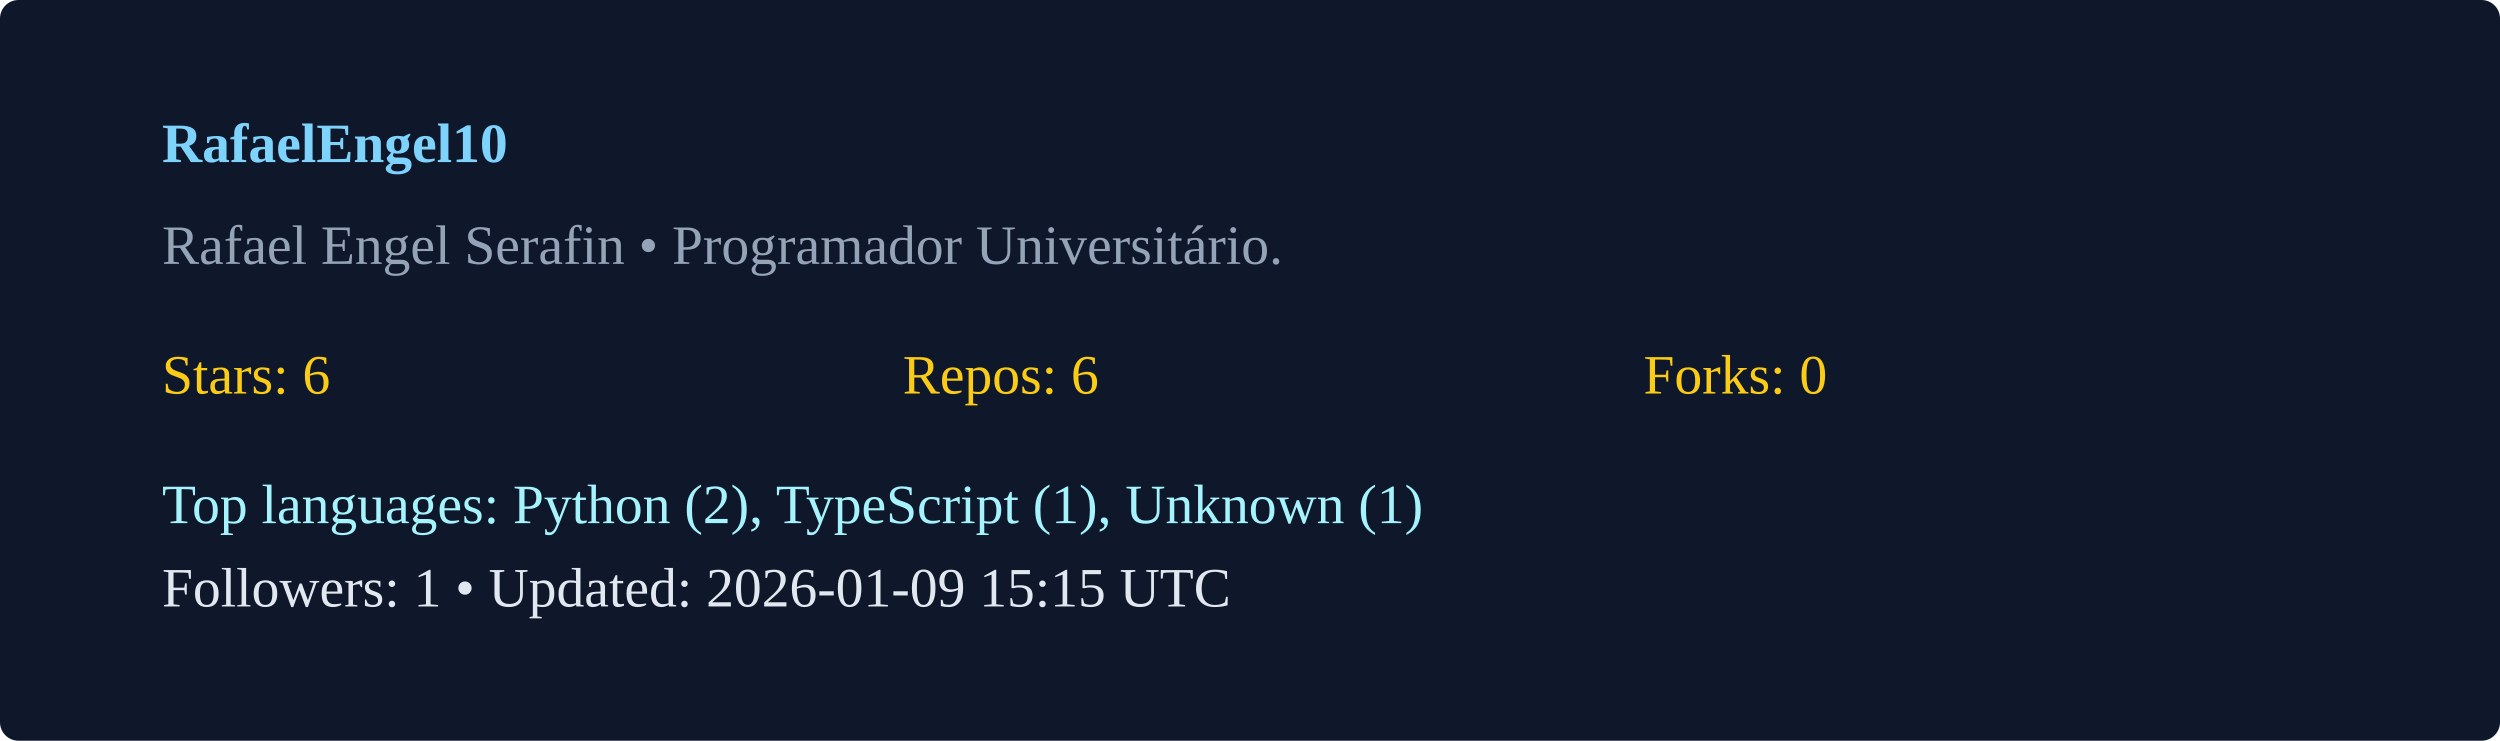
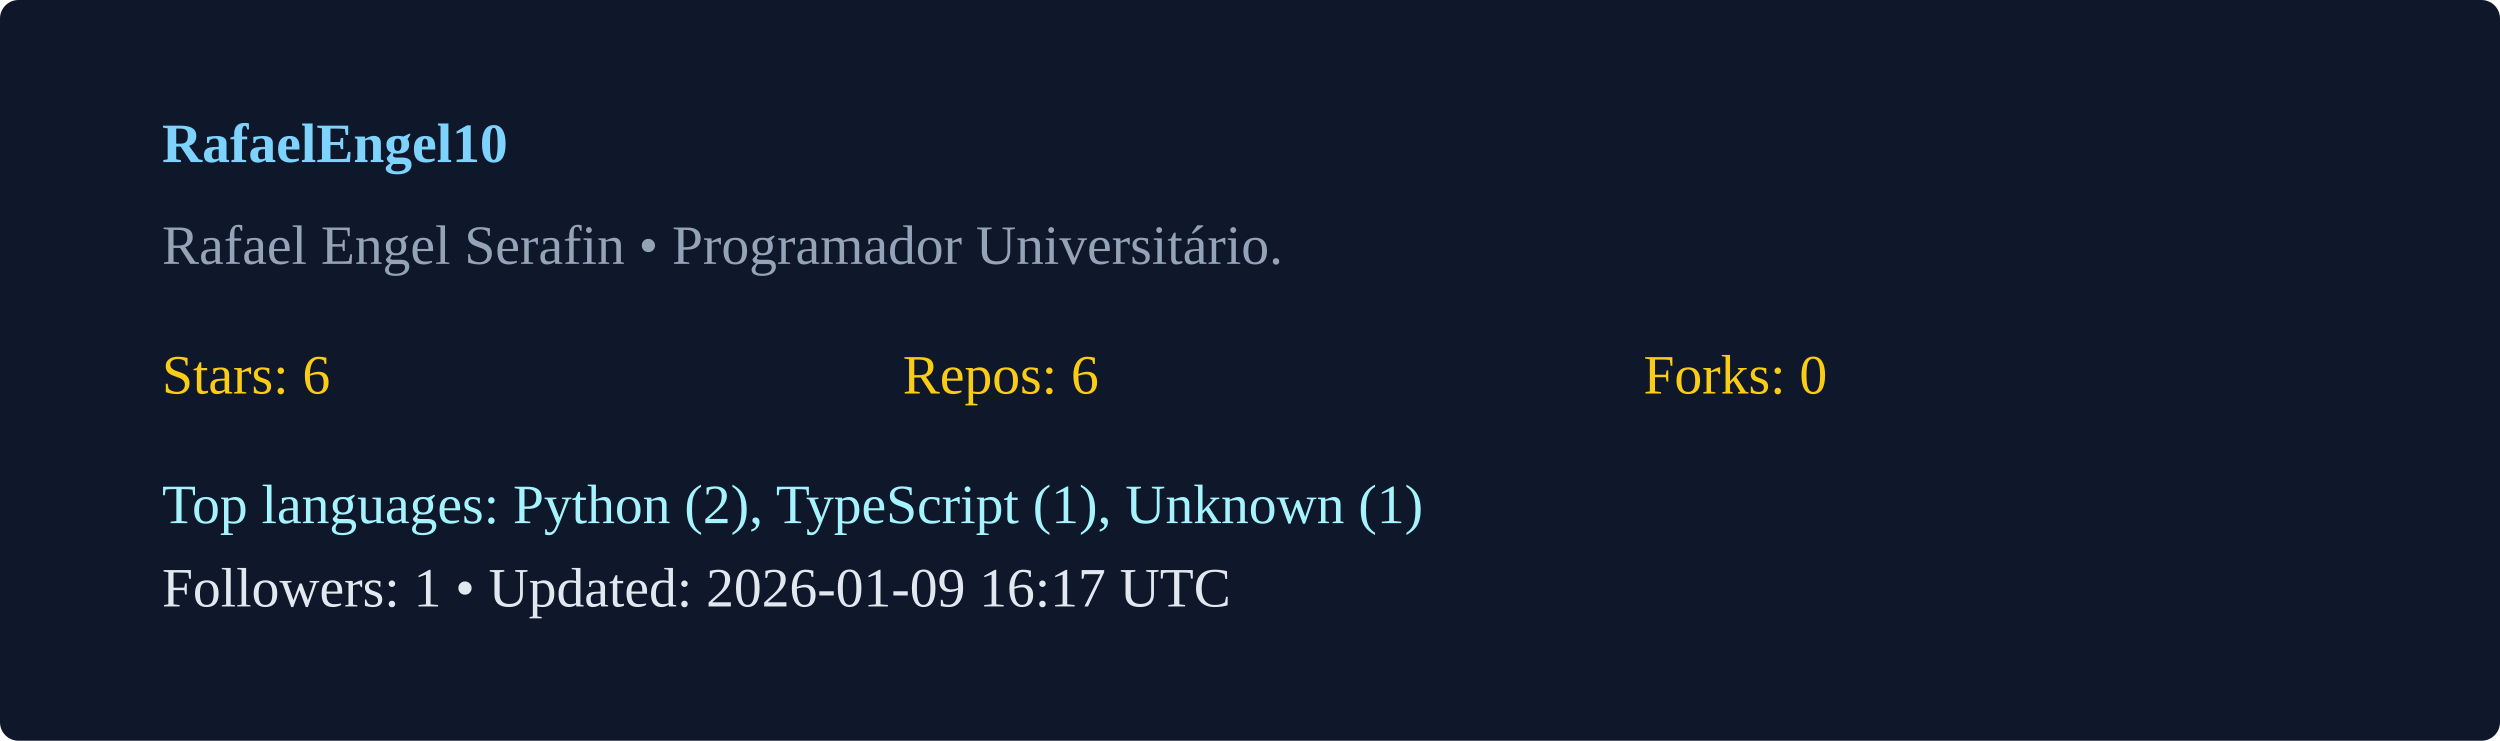
<svg xmlns="http://www.w3.org/2000/svg" width="540" height="160" viewBox="0 0 540 160">
  <rect width="100%" height="100%" rx="4" fill="#0f172a" />
  <g transform="translate(35,35)">
    <text x="0" y="0" fill="#7dd3fc" font-weight="600">RafaelEngel10</text>
    <text x="0" y="22" fill="#94a3b8">Rafael Engel Serafin  • Programador Universitário. </text>
    <g transform="translate(0,50)">
      <text x="0" y="0" fill="#facc15">Stars: 6</text>
      <text x="160" y="0" fill="#facc15">Repos: 6</text>
      <text x="320" y="0" fill="#facc15">Forks: 0</text>
      <text x="0" y="28" fill="#a5f3fc">Top languages: Python (2), TypeScript (1), Unknown (1)</text>
-       <text x="0" y="46" fill="#e2e8f0">Followers: 1 • Updated: 2026-01-09 15:15 UTC</text>
+       <text x="0" y="46" fill="#e2e8f0">Followers: 1 • Updated: 2026-01-09 16:17 UTC</text>
    </g>
  </g>
</svg>
